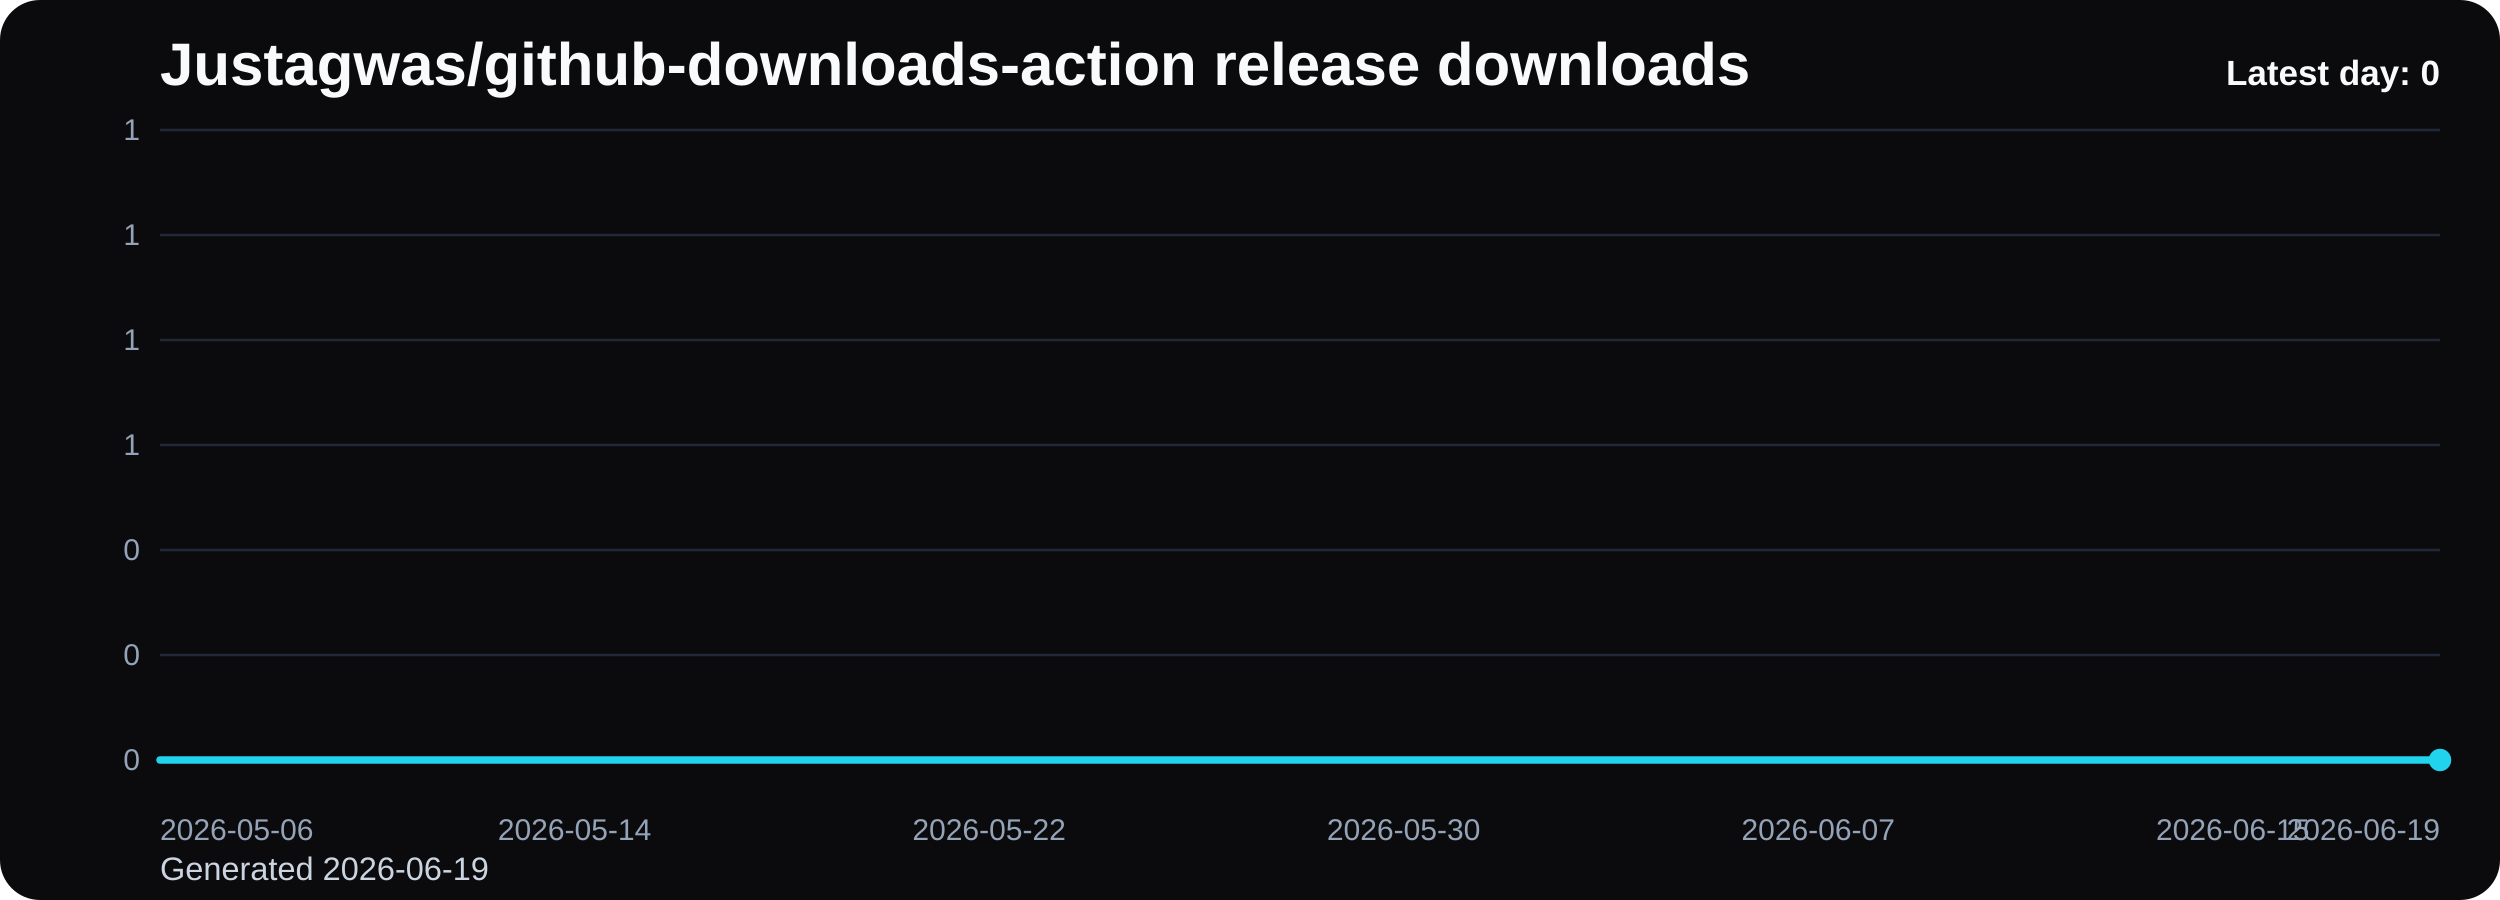
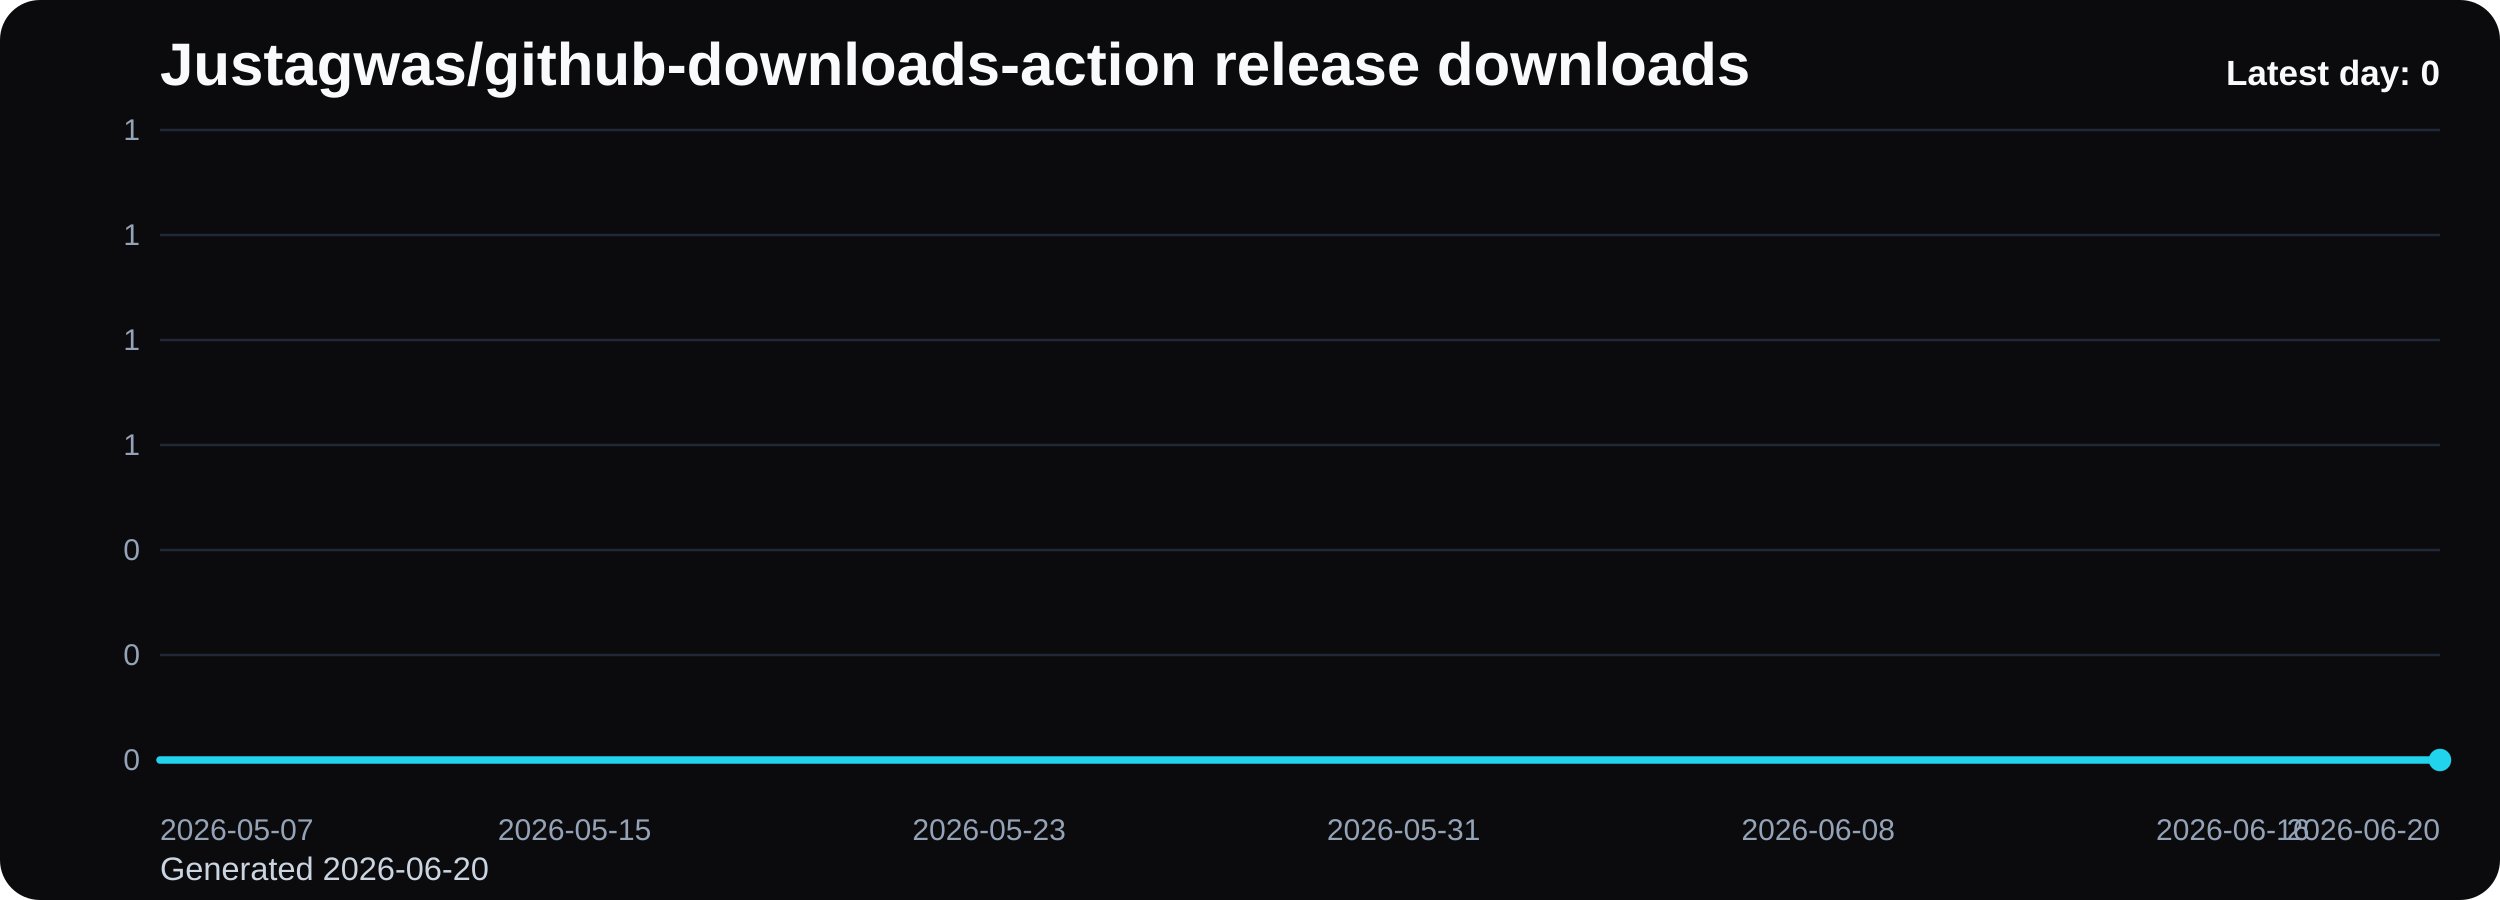
<svg xmlns="http://www.w3.org/2000/svg" viewBox="0 0 1000 360" role="img" aria-label="Justagwas/github-downloads-action release downloads chart">
  <defs>
    <linearGradient id="fill-daily-black" x1="0" y1="0" x2="0" y2="1">
      <stop offset="0%" stop-color="#22d3ee" stop-opacity="0.32" />
      <stop offset="100%" stop-color="#22d3ee" stop-opacity="0.05" />
    </linearGradient>
    <style>
      .bg { fill: #0b0b0d; }
      .title { font: 700 24px Arial, sans-serif; fill: #f8fafc; }
      .sub { font: 400 13px Arial, sans-serif; fill: #cbd5e1; }
      .grid { stroke: #1f2937; stroke-width: 1; }
      .axis { font: 400 12px Arial, sans-serif; fill: #94a3b8; }
      .line { fill: none; stroke: #22d3ee; stroke-width: 3; stroke-linecap: round; stroke-linejoin: round; }
      .dot { fill: #22d3ee; }
      .value { font: 600 11px Arial, sans-serif; fill: #cbd5e1; }
      .latest { font: 700 14px Arial, sans-serif; fill: #f8fafc; }
    </style>
  </defs>
  <rect class="bg" x="0" y="0" width="1000" height="360" rx="16" />
  <text class="title" x="64" y="34">Justagwas/github-downloads-action release downloads</text>
-   <text class="sub" x="64" y="352">Generated 2026-06-19</text>
+   <text class="sub" x="64" y="352">Generated 2026-06-20</text>
  <line x1="64" y1="52.00" x2="976" y2="52.00" class="grid" />
  <text x="56" y="56.00" text-anchor="end" class="axis">1</text>
  <line x1="64" y1="94.00" x2="976" y2="94.00" class="grid" />
  <text x="56" y="98.00" text-anchor="end" class="axis">1</text>
  <line x1="64" y1="136.00" x2="976" y2="136.00" class="grid" />
  <text x="56" y="140.00" text-anchor="end" class="axis">1</text>
  <line x1="64" y1="178.00" x2="976" y2="178.00" class="grid" />
  <text x="56" y="182.00" text-anchor="end" class="axis">1</text>
  <line x1="64" y1="220.00" x2="976" y2="220.00" class="grid" />
  <text x="56" y="224.00" text-anchor="end" class="axis">0</text>
  <line x1="64" y1="262.00" x2="976" y2="262.00" class="grid" />
  <text x="56" y="266.00" text-anchor="end" class="axis">0</text>
  <line x1="64" y1="304.00" x2="976" y2="304.00" class="grid" />
  <text x="56" y="308.00" text-anchor="end" class="axis">0</text>
  <path d="M 64.00 304 L 64.00 304.00 L 84.73 304.00 L 105.45 304.00 L 126.18 304.00 L 146.91 304.00 L 167.64 304.00 L 188.36 304.00 L 209.09 304.00 L 229.82 304.00 L 250.55 304.00 L 271.27 304.00 L 292.00 304.00 L 312.73 304.00 L 333.45 304.00 L 354.18 304.00 L 374.91 304.00 L 395.64 304.00 L 416.36 304.00 L 437.09 304.00 L 457.82 304.00 L 478.55 304.00 L 499.27 304.00 L 520.00 304.00 L 540.73 304.00 L 561.45 304.00 L 582.18 304.00 L 602.91 304.00 L 623.64 304.00 L 644.36 304.00 L 665.09 304.00 L 685.82 304.00 L 706.55 304.00 L 727.27 304.00 L 748.00 304.00 L 768.73 304.00 L 789.45 304.00 L 810.18 304.00 L 830.91 304.00 L 851.64 304.00 L 872.36 304.00 L 893.09 304.00 L 913.82 304.00 L 934.55 304.00 L 955.27 304.00 L 976.00 304.00 L 976.00 304 Z" fill="url(#fill-daily-black)" />
  <polyline class="line" points="64.00,304.00 84.73,304.00 105.45,304.00 126.18,304.00 146.91,304.00 167.64,304.00 188.36,304.00 209.09,304.00 229.82,304.00 250.55,304.00 271.27,304.00 292.00,304.00 312.73,304.00 333.45,304.00 354.18,304.00 374.91,304.00 395.64,304.00 416.36,304.00 437.09,304.00 457.82,304.00 478.55,304.00 499.27,304.00 520.00,304.00 540.73,304.00 561.45,304.00 582.18,304.00 602.91,304.00 623.64,304.00 644.36,304.00 665.09,304.00 685.82,304.00 706.55,304.00 727.27,304.00 748.00,304.00 768.73,304.00 789.45,304.00 810.18,304.00 830.91,304.00 851.64,304.00 872.36,304.00 893.09,304.00 913.82,304.00 934.55,304.00 955.27,304.00 976.00,304.00" />
  <circle class="dot" cx="976.00" cy="304.00" r="4.5" />
-   <text class="axis" x="64.00" y="336" text-anchor="start">2026-05-06</text>
-   <text class="axis" x="229.82" y="336" text-anchor="middle">2026-05-14</text>
-   <text class="axis" x="395.64" y="336" text-anchor="middle">2026-05-22</text>
-   <text class="axis" x="561.45" y="336" text-anchor="middle">2026-05-30</text>
-   <text class="axis" x="727.27" y="336" text-anchor="middle">2026-06-07</text>
-   <text class="axis" x="893.09" y="336" text-anchor="middle">2026-06-15</text>
-   <text class="axis" x="976.00" y="336" text-anchor="end">2026-06-19</text>
+   <text class="axis" x="64.00" y="336" text-anchor="start">2026-05-07</text>
+   <text class="axis" x="229.82" y="336" text-anchor="middle">2026-05-15</text>
+   <text class="axis" x="395.64" y="336" text-anchor="middle">2026-05-23</text>
+   <text class="axis" x="561.45" y="336" text-anchor="middle">2026-05-31</text>
+   <text class="axis" x="727.27" y="336" text-anchor="middle">2026-06-08</text>
+   <text class="axis" x="893.09" y="336" text-anchor="middle">2026-06-16</text>
+   <text class="axis" x="976.00" y="336" text-anchor="end">2026-06-20</text>
  <text class="latest" x="976" y="34" text-anchor="end">Latest day: 0</text>
</svg>
